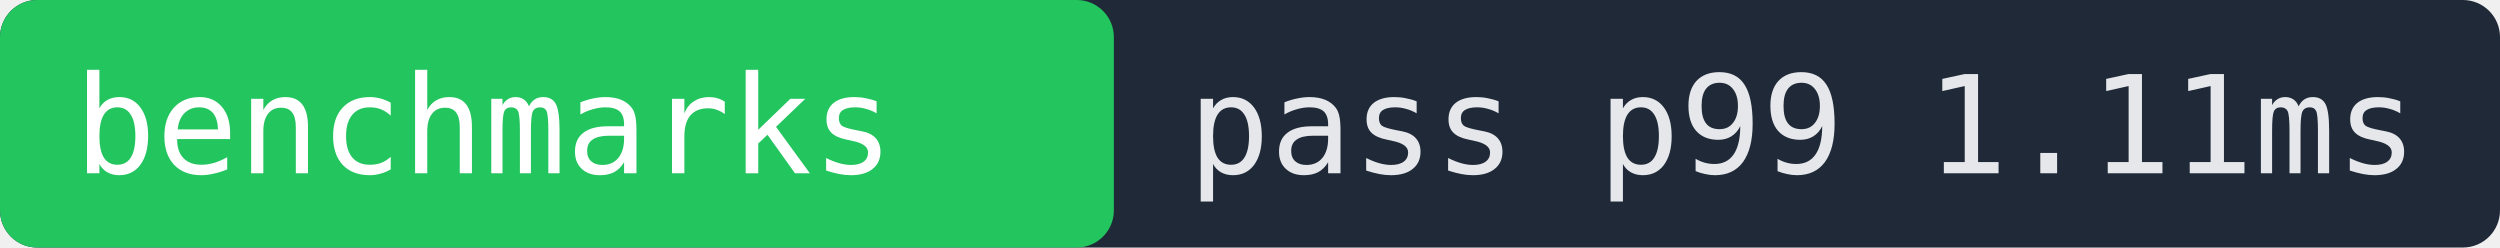
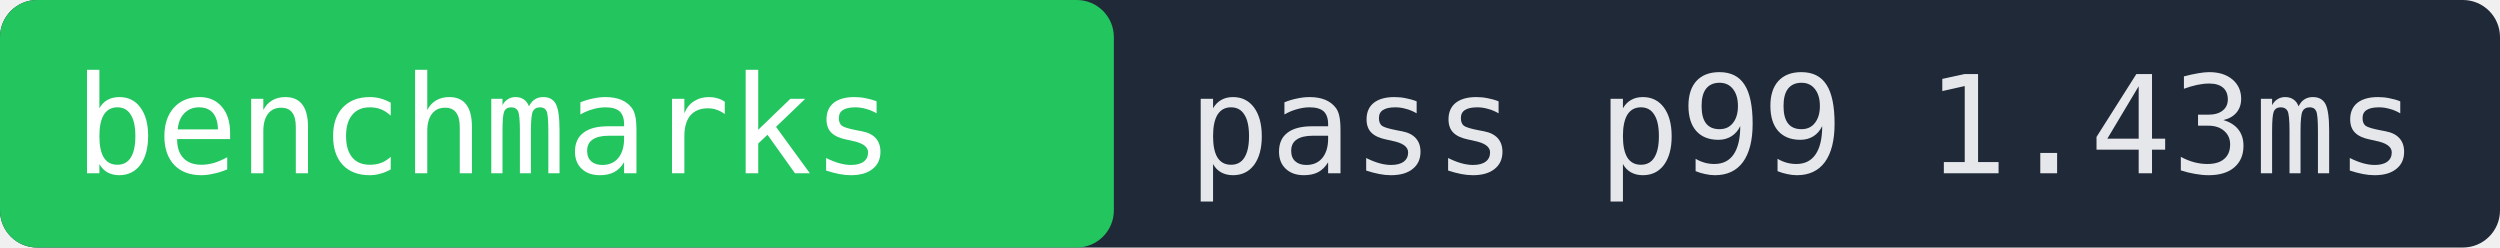
- <svg xmlns="http://www.w3.org/2000/svg" width="202" height="20" role="img" aria-label="benchmarks pass p99 1.11ms">
+ <svg xmlns="http://www.w3.org/2000/svg" width="202" height="20" role="img" aria-label="benchmarks pass p99 1.43ms">
  <rect width="202" height="20" fill="#1f2937" rx="3" />
  <rect x="0" width="90" height="20" fill="#22c55e" rx="3" />
  <text x="6" y="14" fill="#ffffff" font-family="monospace" font-size="11">benchmarks</text>
-   <text x="96" y="14" fill="#e5e7eb" font-family="monospace" font-size="11">pass p99 1.11ms</text>
+   <text x="96" y="14" fill="#e5e7eb" font-family="monospace" font-size="11">pass p99 1.43ms</text>
</svg>
